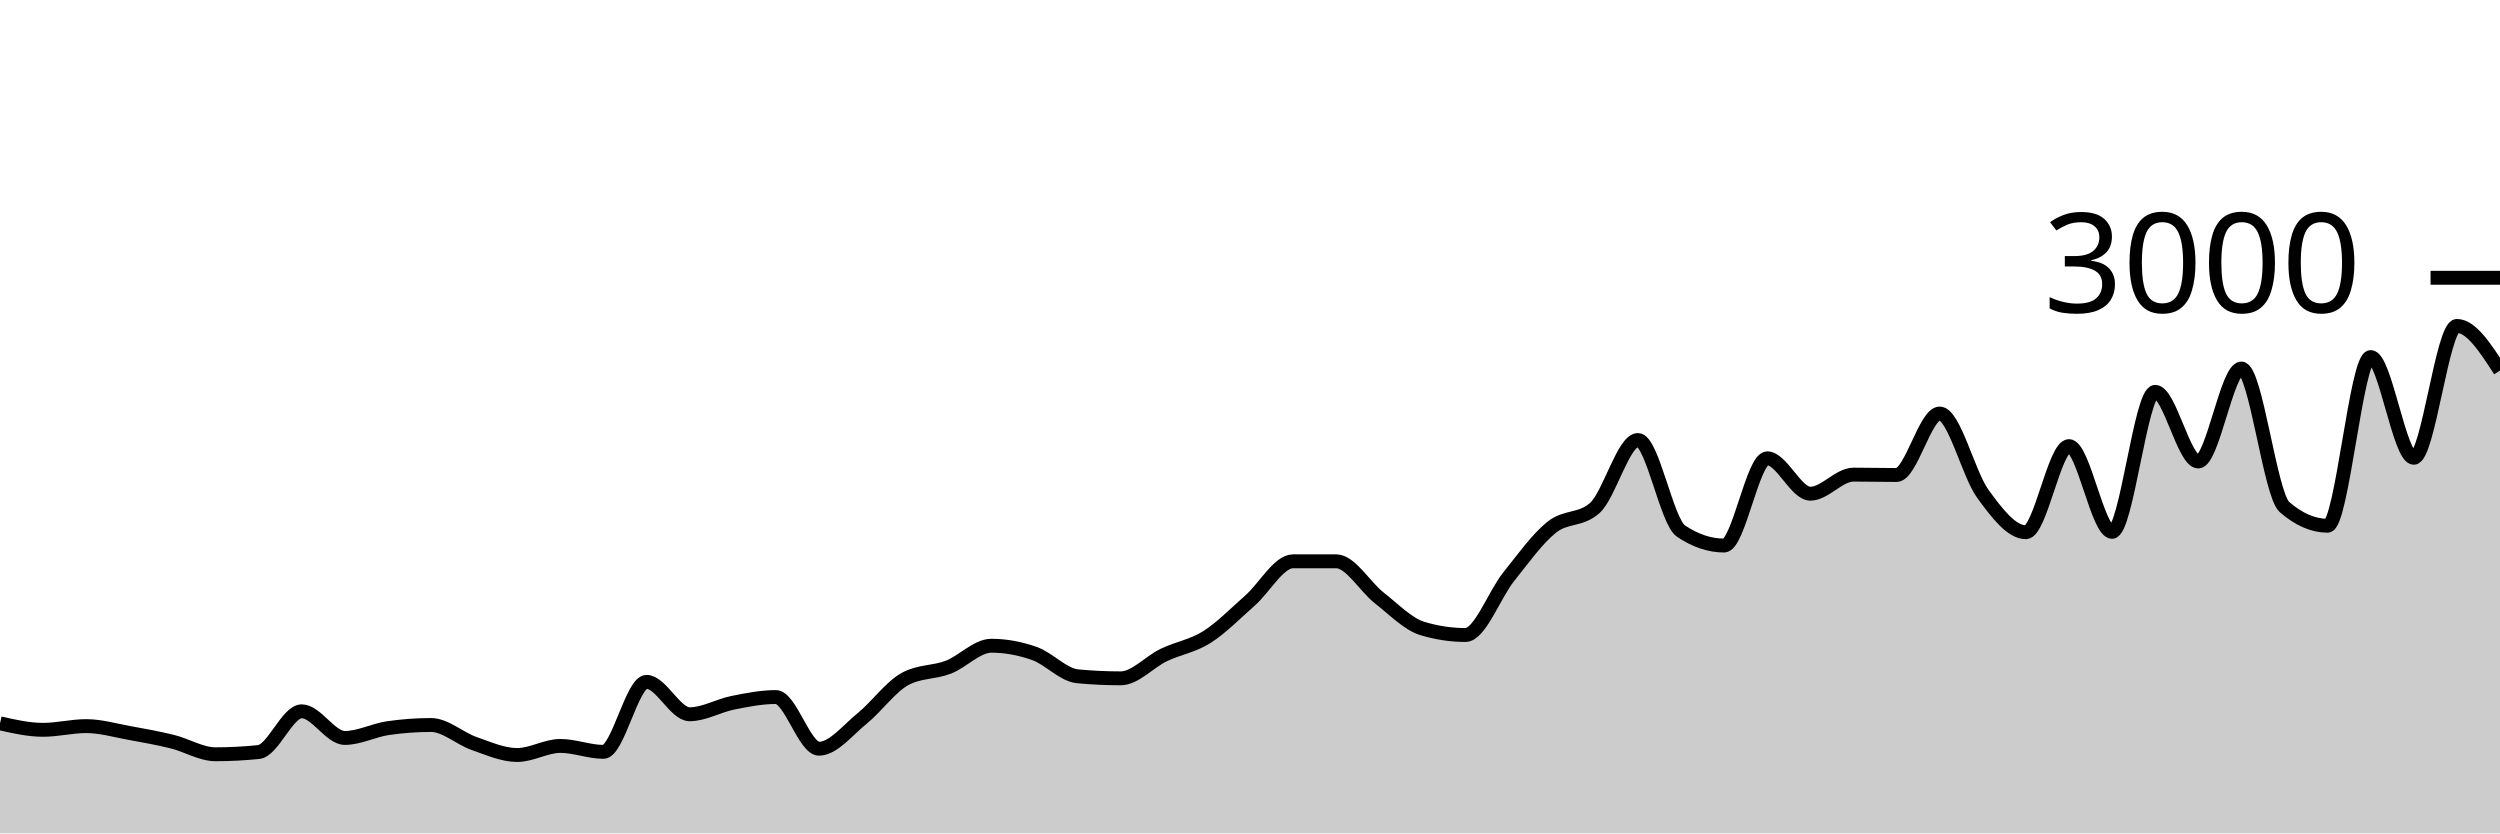
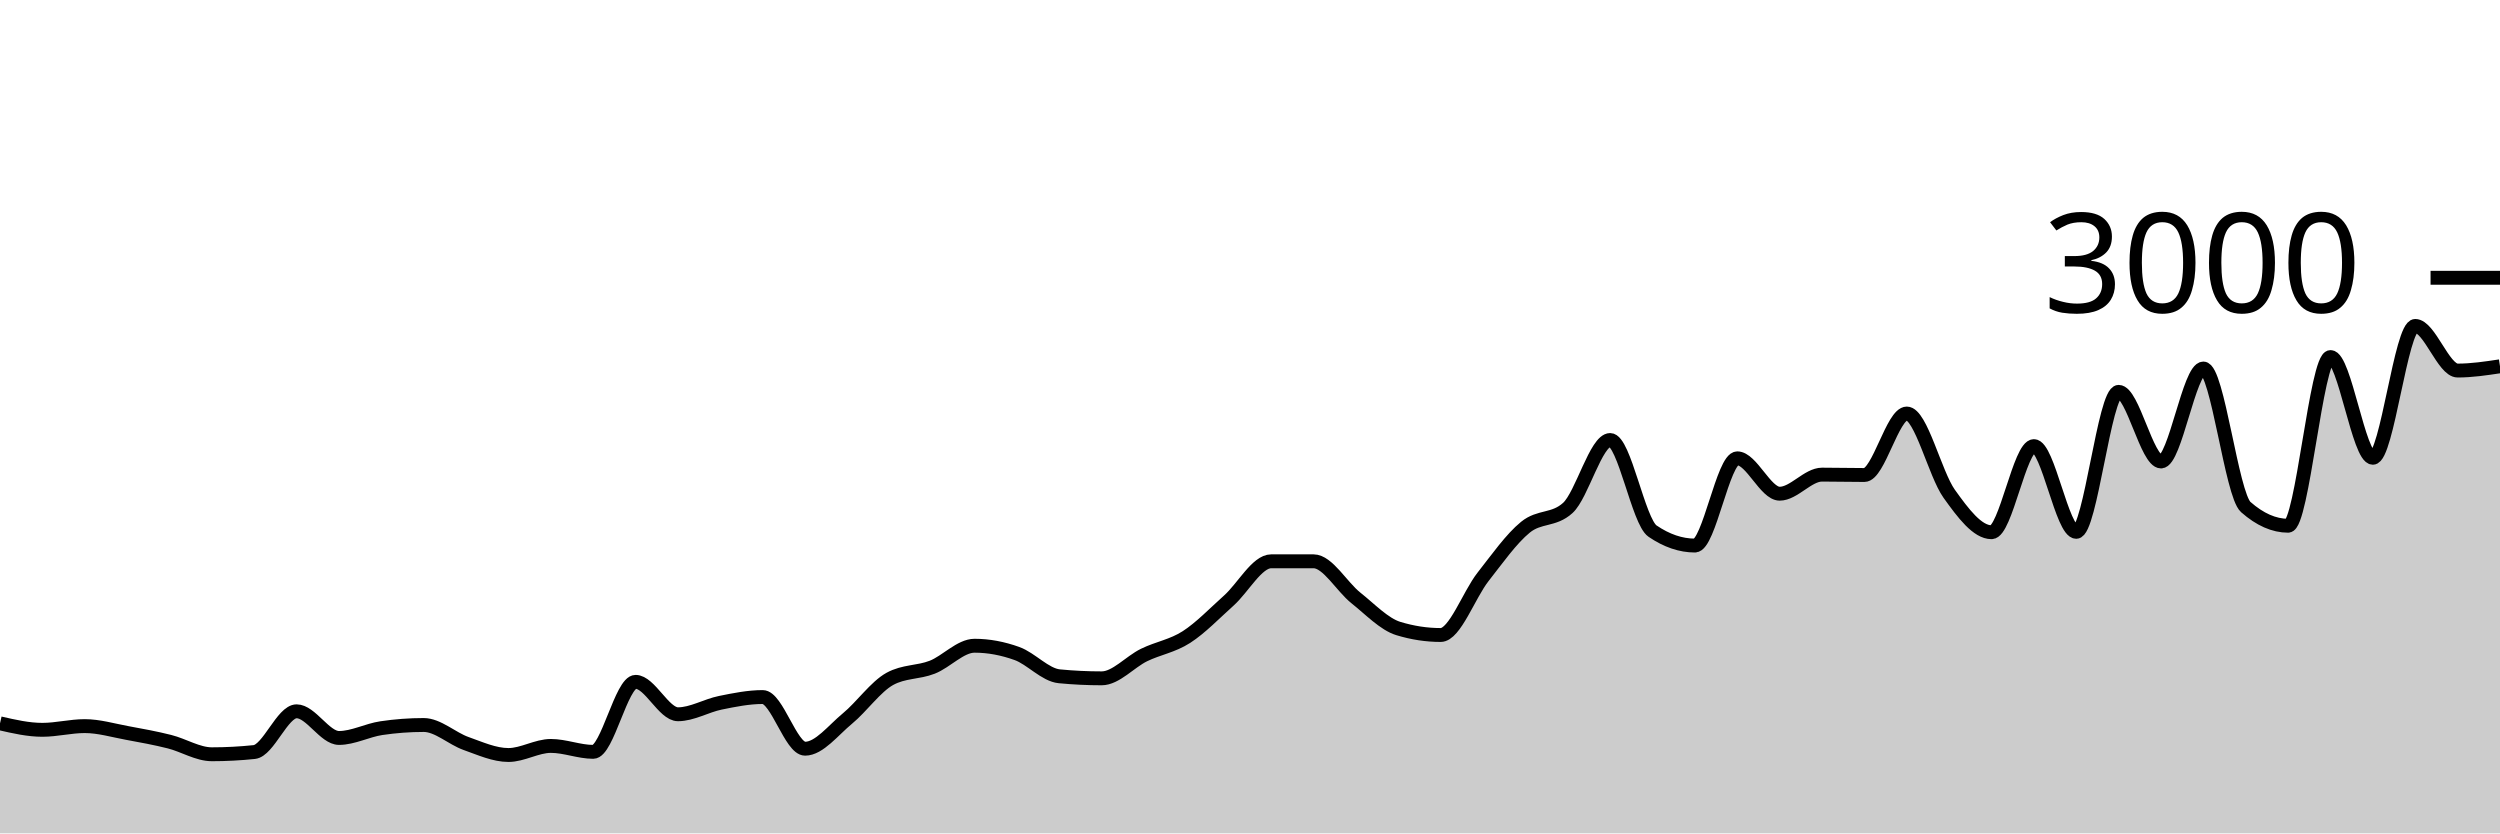
<svg xmlns="http://www.w3.org/2000/svg" viewBox="0 0 180 60">
  <g transform="translate(0,20)">
-     <path class="area" fill="rgba(0, 0, 0, 0.2)" d="M0,32.08C1.034,32.313,2.069,32.547,3.103,32.547C4.138,32.547,5.172,32.28,6.207,32.28C7.241,32.28,8.276,32.587,9.31,32.773C10.345,32.96,11.379,33.144,12.414,33.4C13.448,33.656,14.483,34.307,15.517,34.307C16.552,34.307,17.586,34.253,18.621,34.147C19.655,34.04,20.69,31.213,21.724,31.213C22.759,31.213,23.793,33.133,24.828,33.133C25.862,33.133,26.897,32.578,27.931,32.427C28.966,32.276,30,32.2,31.034,32.2C32.069,32.2,33.103,33.173,34.138,33.533C35.172,33.893,36.207,34.36,37.241,34.36C38.276,34.36,39.31,33.707,40.345,33.707C41.379,33.707,42.414,34.133,43.448,34.133C44.483,34.133,45.517,29.093,46.552,29.093C47.586,29.093,48.621,31.427,49.655,31.427C50.69,31.427,51.724,30.807,52.759,30.6C53.793,30.393,54.828,30.187,55.862,30.187C56.897,30.187,57.931,33.907,58.966,33.907C60,33.907,61.034,32.571,62.069,31.733C63.103,30.896,64.138,29.44,65.172,28.88C66.207,28.32,67.241,28.438,68.276,28.04C69.31,27.642,70.345,26.493,71.379,26.493C72.414,26.493,73.448,26.687,74.483,27.053C75.517,27.42,76.552,28.596,77.586,28.693C78.621,28.791,79.655,28.84,80.69,28.84C81.724,28.84,82.759,27.656,83.793,27.16C84.828,26.664,85.862,26.52,86.897,25.867C87.931,25.213,88.966,24.149,90,23.24C91.034,22.331,92.069,20.413,93.103,20.413C94.138,20.413,95.172,20.413,96.207,20.413C97.241,20.413,98.276,22.247,99.31,23.053C100.345,23.86,101.379,24.942,102.414,25.253C103.448,25.564,104.483,25.72,105.517,25.72C106.552,25.72,107.586,22.827,108.621,21.533C109.655,20.24,110.69,18.787,111.724,17.96C112.759,17.133,113.793,17.498,114.828,16.573C115.862,15.649,116.897,11.68,117.931,11.68C118.966,11.68,120,17.547,121.034,18.24C122.069,18.933,123.103,19.28,124.138,19.28C125.172,19.28,126.207,13,127.241,13C128.276,13,129.31,15.547,130.345,15.547C131.379,15.547,132.414,14.173,133.448,14.173C134.483,14.173,135.517,14.2,136.552,14.2C137.586,14.2,138.621,9.773,139.655,9.773C140.69,9.773,141.724,14.122,142.759,15.547C143.793,16.971,144.828,18.32,145.862,18.32C146.897,18.32,147.931,12.12,148.966,12.12C150,12.12,151.034,18.293,152.069,18.293C153.103,18.293,154.138,8.213,155.172,8.213C156.207,8.213,157.241,13.227,158.276,13.227C159.31,13.227,160.345,6.533,161.379,6.533C162.414,6.533,163.448,15.609,164.483,16.507C165.517,17.404,166.552,17.853,167.586,17.853C168.621,17.853,169.655,5.707,170.69,5.707C171.724,5.707,172.759,12.96,173.793,12.96C174.828,12.96,175.862,3.467,176.897,3.467C177.931,3.467,178.966,5.073,180,6.68L180,40C178.966,40,177.931,40,176.897,40C175.862,40,174.828,40,173.793,40C172.759,40,171.724,40,170.69,40C169.655,40,168.621,40,167.586,40C166.552,40,165.517,40,164.483,40C163.448,40,162.414,40,161.379,40C160.345,40,159.31,40,158.276,40C157.241,40,156.207,40,155.172,40C154.138,40,153.103,40,152.069,40C151.034,40,150,40,148.966,40C147.931,40,146.897,40,145.862,40C144.828,40,143.793,40,142.759,40C141.724,40,140.69,40,139.655,40C138.621,40,137.586,40,136.552,40C135.517,40,134.483,40,133.448,40C132.414,40,131.379,40,130.345,40C129.31,40,128.276,40,127.241,40C126.207,40,125.172,40,124.138,40C123.103,40,122.069,40,121.034,40C120,40,118.966,40,117.931,40C116.897,40,115.862,40,114.828,40C113.793,40,112.759,40,111.724,40C110.69,40,109.655,40,108.621,40C107.586,40,106.552,40,105.517,40C104.483,40,103.448,40,102.414,40C101.379,40,100.345,40,99.31,40C98.276,40,97.241,40,96.207,40C95.172,40,94.138,40,93.103,40C92.069,40,91.034,40,90,40C88.966,40,87.931,40,86.897,40C85.862,40,84.828,40,83.793,40C82.759,40,81.724,40,80.69,40C79.655,40,78.621,40,77.586,40C76.552,40,75.517,40,74.483,40C73.448,40,72.414,40,71.379,40C70.345,40,69.31,40,68.276,40C67.241,40,66.207,40,65.172,40C64.138,40,63.103,40,62.069,40C61.034,40,60,40,58.966,40C57.931,40,56.897,40,55.862,40C54.828,40,53.793,40,52.759,40C51.724,40,50.69,40,49.655,40C48.621,40,47.586,40,46.552,40C45.517,40,44.483,40,43.448,40C42.414,40,41.379,40,40.345,40C39.31,40,38.276,40,37.241,40C36.207,40,35.172,40,34.138,40C33.103,40,32.069,40,31.034,40C30,40,28.966,40,27.931,40C26.897,40,25.862,40,24.828,40C23.793,40,22.759,40,21.724,40C20.69,40,19.655,40,18.621,40C17.586,40,16.552,40,15.517,40C14.483,40,13.448,40,12.414,40C11.379,40,10.345,40,9.31,40C8.276,40,7.241,40,6.207,40C5.172,40,4.138,40,3.103,40C2.069,40,1.034,40,0,40Z" />
-     <path class="line" stroke="black" fill="none" d="M0,32.08C1.034,32.313,2.069,32.547,3.103,32.547C4.138,32.547,5.172,32.28,6.207,32.28C7.241,32.28,8.276,32.587,9.31,32.773C10.345,32.96,11.379,33.144,12.414,33.4C13.448,33.656,14.483,34.307,15.517,34.307C16.552,34.307,17.586,34.253,18.621,34.147C19.655,34.04,20.69,31.213,21.724,31.213C22.759,31.213,23.793,33.133,24.828,33.133C25.862,33.133,26.897,32.578,27.931,32.427C28.966,32.276,30,32.2,31.034,32.2C32.069,32.2,33.103,33.173,34.138,33.533C35.172,33.893,36.207,34.36,37.241,34.36C38.276,34.36,39.31,33.707,40.345,33.707C41.379,33.707,42.414,34.133,43.448,34.133C44.483,34.133,45.517,29.093,46.552,29.093C47.586,29.093,48.621,31.427,49.655,31.427C50.69,31.427,51.724,30.807,52.759,30.6C53.793,30.393,54.828,30.187,55.862,30.187C56.897,30.187,57.931,33.907,58.966,33.907C60,33.907,61.034,32.571,62.069,31.733C63.103,30.896,64.138,29.44,65.172,28.88C66.207,28.32,67.241,28.438,68.276,28.04C69.31,27.642,70.345,26.493,71.379,26.493C72.414,26.493,73.448,26.687,74.483,27.053C75.517,27.42,76.552,28.596,77.586,28.693C78.621,28.791,79.655,28.84,80.69,28.84C81.724,28.84,82.759,27.656,83.793,27.16C84.828,26.664,85.862,26.52,86.897,25.867C87.931,25.213,88.966,24.149,90,23.24C91.034,22.331,92.069,20.413,93.103,20.413C94.138,20.413,95.172,20.413,96.207,20.413C97.241,20.413,98.276,22.247,99.31,23.053C100.345,23.86,101.379,24.942,102.414,25.253C103.448,25.564,104.483,25.72,105.517,25.72C106.552,25.72,107.586,22.827,108.621,21.533C109.655,20.24,110.69,18.787,111.724,17.96C112.759,17.133,113.793,17.498,114.828,16.573C115.862,15.649,116.897,11.68,117.931,11.68C118.966,11.68,120,17.547,121.034,18.24C122.069,18.933,123.103,19.28,124.138,19.28C125.172,19.28,126.207,13,127.241,13C128.276,13,129.31,15.547,130.345,15.547C131.379,15.547,132.414,14.173,133.448,14.173C134.483,14.173,135.517,14.2,136.552,14.2C137.586,14.2,138.621,9.773,139.655,9.773C140.69,9.773,141.724,14.122,142.759,15.547C143.793,16.971,144.828,18.32,145.862,18.32C146.897,18.32,147.931,12.12,148.966,12.12C150,12.12,151.034,18.293,152.069,18.293C153.103,18.293,154.138,8.213,155.172,8.213C156.207,8.213,157.241,13.227,158.276,13.227C159.31,13.227,160.345,6.533,161.379,6.533C162.414,6.533,163.448,15.609,164.483,16.507C165.517,17.404,166.552,17.853,167.586,17.853C168.621,17.853,169.655,5.707,170.69,5.707C171.724,5.707,172.759,12.96,173.793,12.96C174.828,12.96,175.862,3.467,176.897,3.467C177.931,3.467,178.966,5.073,180,6.68" />
+     <path class="area" fill="rgba(0, 0, 0, 0.2)" d="M0,32.08C1.017,32.313,2.034,32.547,3.051,32.547C4.068,32.547,5.085,32.28,6.102,32.28C7.119,32.28,8.136,32.587,9.153,32.773C10.169,32.96,11.186,33.144,12.203,33.4C13.22,33.656,14.237,34.307,15.254,34.307C16.271,34.307,17.288,34.253,18.305,34.147C19.322,34.04,20.339,31.213,21.356,31.213C22.373,31.213,23.39,33.133,24.407,33.133C25.424,33.133,26.441,32.578,27.458,32.427C28.475,32.276,29.492,32.2,30.508,32.2C31.525,32.2,32.542,33.173,33.559,33.533C34.576,33.893,35.593,34.36,36.61,34.36C37.627,34.36,38.644,33.707,39.661,33.707C40.678,33.707,41.695,34.133,42.712,34.133C43.729,34.133,44.746,29.093,45.763,29.093C46.78,29.093,47.797,31.427,48.814,31.427C49.831,31.427,50.847,30.807,51.864,30.6C52.881,30.393,53.898,30.187,54.915,30.187C55.932,30.187,56.949,33.907,57.966,33.907C58.983,33.907,60,32.571,61.017,31.733C62.034,30.896,63.051,29.44,64.068,28.88C65.085,28.32,66.102,28.438,67.119,28.04C68.136,27.642,69.153,26.493,70.169,26.493C71.186,26.493,72.203,26.687,73.22,27.053C74.237,27.42,75.254,28.596,76.271,28.693C77.288,28.791,78.305,28.84,79.322,28.84C80.339,28.84,81.356,27.656,82.373,27.16C83.39,26.664,84.407,26.52,85.424,25.867C86.441,25.213,87.458,24.149,88.475,23.24C89.492,22.331,90.508,20.413,91.525,20.413C92.542,20.413,93.559,20.413,94.576,20.413C95.593,20.413,96.61,22.247,97.627,23.053C98.644,23.86,99.661,24.942,100.678,25.253C101.695,25.564,102.712,25.72,103.729,25.72C104.746,25.72,105.763,22.827,106.78,21.533C107.797,20.24,108.814,18.787,109.831,17.96C110.847,17.133,111.864,17.498,112.881,16.573C113.898,15.649,114.915,11.68,115.932,11.68C116.949,11.68,117.966,17.547,118.983,18.24C120,18.933,121.017,19.28,122.034,19.28C123.051,19.28,124.068,13,125.085,13C126.102,13,127.119,15.547,128.136,15.547C129.153,15.547,130.169,14.173,131.186,14.173C132.203,14.173,133.22,14.2,134.237,14.2C135.254,14.2,136.271,9.773,137.288,9.773C138.305,9.773,139.322,14.122,140.339,15.547C141.356,16.971,142.373,18.32,143.39,18.32C144.407,18.32,145.424,12.12,146.441,12.12C147.458,12.12,148.475,18.293,149.492,18.293C150.508,18.293,151.525,8.213,152.542,8.213C153.559,8.213,154.576,13.227,155.593,13.227C156.61,13.227,157.627,6.533,158.644,6.533C159.661,6.533,160.678,15.609,161.695,16.507C162.712,17.404,163.729,17.853,164.746,17.853C165.763,17.853,166.78,5.707,167.797,5.707C168.814,5.707,169.831,12.96,170.847,12.96C171.864,12.96,172.881,3.467,173.898,3.467C174.915,3.467,175.932,6.68,176.949,6.68C177.966,6.68,178.983,6.527,180,6.373L180,40C178.983,40,177.966,40,176.949,40C175.932,40,174.915,40,173.898,40C172.881,40,171.864,40,170.847,40C169.831,40,168.814,40,167.797,40C166.78,40,165.763,40,164.746,40C163.729,40,162.712,40,161.695,40C160.678,40,159.661,40,158.644,40C157.627,40,156.61,40,155.593,40C154.576,40,153.559,40,152.542,40C151.525,40,150.508,40,149.492,40C148.475,40,147.458,40,146.441,40C145.424,40,144.407,40,143.39,40C142.373,40,141.356,40,140.339,40C139.322,40,138.305,40,137.288,40C136.271,40,135.254,40,134.237,40C133.22,40,132.203,40,131.186,40C130.169,40,129.153,40,128.136,40C127.119,40,126.102,40,125.085,40C124.068,40,123.051,40,122.034,40C121.017,40,120,40,118.983,40C117.966,40,116.949,40,115.932,40C114.915,40,113.898,40,112.881,40C111.864,40,110.847,40,109.831,40C108.814,40,107.797,40,106.78,40C105.763,40,104.746,40,103.729,40C102.712,40,101.695,40,100.678,40C99.661,40,98.644,40,97.627,40C96.61,40,95.593,40,94.576,40C93.559,40,92.542,40,91.525,40C90.508,40,89.492,40,88.475,40C87.458,40,86.441,40,85.424,40C84.407,40,83.39,40,82.373,40C81.356,40,80.339,40,79.322,40C78.305,40,77.288,40,76.271,40C75.254,40,74.237,40,73.22,40C72.203,40,71.186,40,70.169,40C69.153,40,68.136,40,67.119,40C66.102,40,65.085,40,64.068,40C63.051,40,62.034,40,61.017,40C60,40,58.983,40,57.966,40C56.949,40,55.932,40,54.915,40C53.898,40,52.881,40,51.864,40C50.847,40,49.831,40,48.814,40C47.797,40,46.78,40,45.763,40C44.746,40,43.729,40,42.712,40C41.695,40,40.678,40,39.661,40C38.644,40,37.627,40,36.61,40C35.593,40,34.576,40,33.559,40C32.542,40,31.525,40,30.508,40C29.492,40,28.475,40,27.458,40C26.441,40,25.424,40,24.407,40C23.39,40,22.373,40,21.356,40C20.339,40,19.322,40,18.305,40C17.288,40,16.271,40,15.254,40C14.237,40,13.22,40,12.203,40C11.186,40,10.169,40,9.153,40C8.136,40,7.119,40,6.102,40C5.085,40,4.068,40,3.051,40C2.034,40,1.017,40,0,40Z" />
+     <path class="line" stroke="black" fill="none" d="M0,32.08C1.017,32.313,2.034,32.547,3.051,32.547C4.068,32.547,5.085,32.28,6.102,32.28C7.119,32.28,8.136,32.587,9.153,32.773C10.169,32.96,11.186,33.144,12.203,33.4C13.22,33.656,14.237,34.307,15.254,34.307C16.271,34.307,17.288,34.253,18.305,34.147C19.322,34.04,20.339,31.213,21.356,31.213C22.373,31.213,23.39,33.133,24.407,33.133C25.424,33.133,26.441,32.578,27.458,32.427C28.475,32.276,29.492,32.2,30.508,32.2C31.525,32.2,32.542,33.173,33.559,33.533C34.576,33.893,35.593,34.36,36.61,34.36C37.627,34.36,38.644,33.707,39.661,33.707C40.678,33.707,41.695,34.133,42.712,34.133C43.729,34.133,44.746,29.093,45.763,29.093C46.78,29.093,47.797,31.427,48.814,31.427C49.831,31.427,50.847,30.807,51.864,30.6C52.881,30.393,53.898,30.187,54.915,30.187C55.932,30.187,56.949,33.907,57.966,33.907C58.983,33.907,60,32.571,61.017,31.733C62.034,30.896,63.051,29.44,64.068,28.88C65.085,28.32,66.102,28.438,67.119,28.04C68.136,27.642,69.153,26.493,70.169,26.493C71.186,26.493,72.203,26.687,73.22,27.053C74.237,27.42,75.254,28.596,76.271,28.693C77.288,28.791,78.305,28.84,79.322,28.84C80.339,28.84,81.356,27.656,82.373,27.16C83.39,26.664,84.407,26.52,85.424,25.867C86.441,25.213,87.458,24.149,88.475,23.24C89.492,22.331,90.508,20.413,91.525,20.413C92.542,20.413,93.559,20.413,94.576,20.413C95.593,20.413,96.61,22.247,97.627,23.053C98.644,23.86,99.661,24.942,100.678,25.253C101.695,25.564,102.712,25.72,103.729,25.72C104.746,25.72,105.763,22.827,106.78,21.533C107.797,20.24,108.814,18.787,109.831,17.96C110.847,17.133,111.864,17.498,112.881,16.573C113.898,15.649,114.915,11.68,115.932,11.68C116.949,11.68,117.966,17.547,118.983,18.24C120,18.933,121.017,19.28,122.034,19.28C123.051,19.28,124.068,13,125.085,13C126.102,13,127.119,15.547,128.136,15.547C129.153,15.547,130.169,14.173,131.186,14.173C132.203,14.173,133.22,14.2,134.237,14.2C135.254,14.2,136.271,9.773,137.288,9.773C138.305,9.773,139.322,14.122,140.339,15.547C141.356,16.971,142.373,18.32,143.39,18.32C144.407,18.32,145.424,12.12,146.441,12.12C147.458,12.12,148.475,18.293,149.492,18.293C150.508,18.293,151.525,8.213,152.542,8.213C153.559,8.213,154.576,13.227,155.593,13.227C156.61,13.227,157.627,6.533,158.644,6.533C159.661,6.533,160.678,15.609,161.695,16.507C162.712,17.404,163.729,17.853,164.746,17.853C165.763,17.853,166.78,5.707,167.797,5.707C168.814,5.707,169.831,12.96,170.847,12.96C171.864,12.96,172.881,3.467,173.898,3.467C174.915,3.467,175.932,6.68,176.949,6.68C177.966,6.68,178.983,6.527,180,6.373" />
    <path class="axis-ceiling" stroke-width="1" stroke="black" fill="none" d="M175,0L180,0" />
    <text class="axis-ceiling-label" font-family="sans-serif" text-anchor="end" font-size="10px" x="170" y="2.5">3000</text>
  </g>
</svg>
